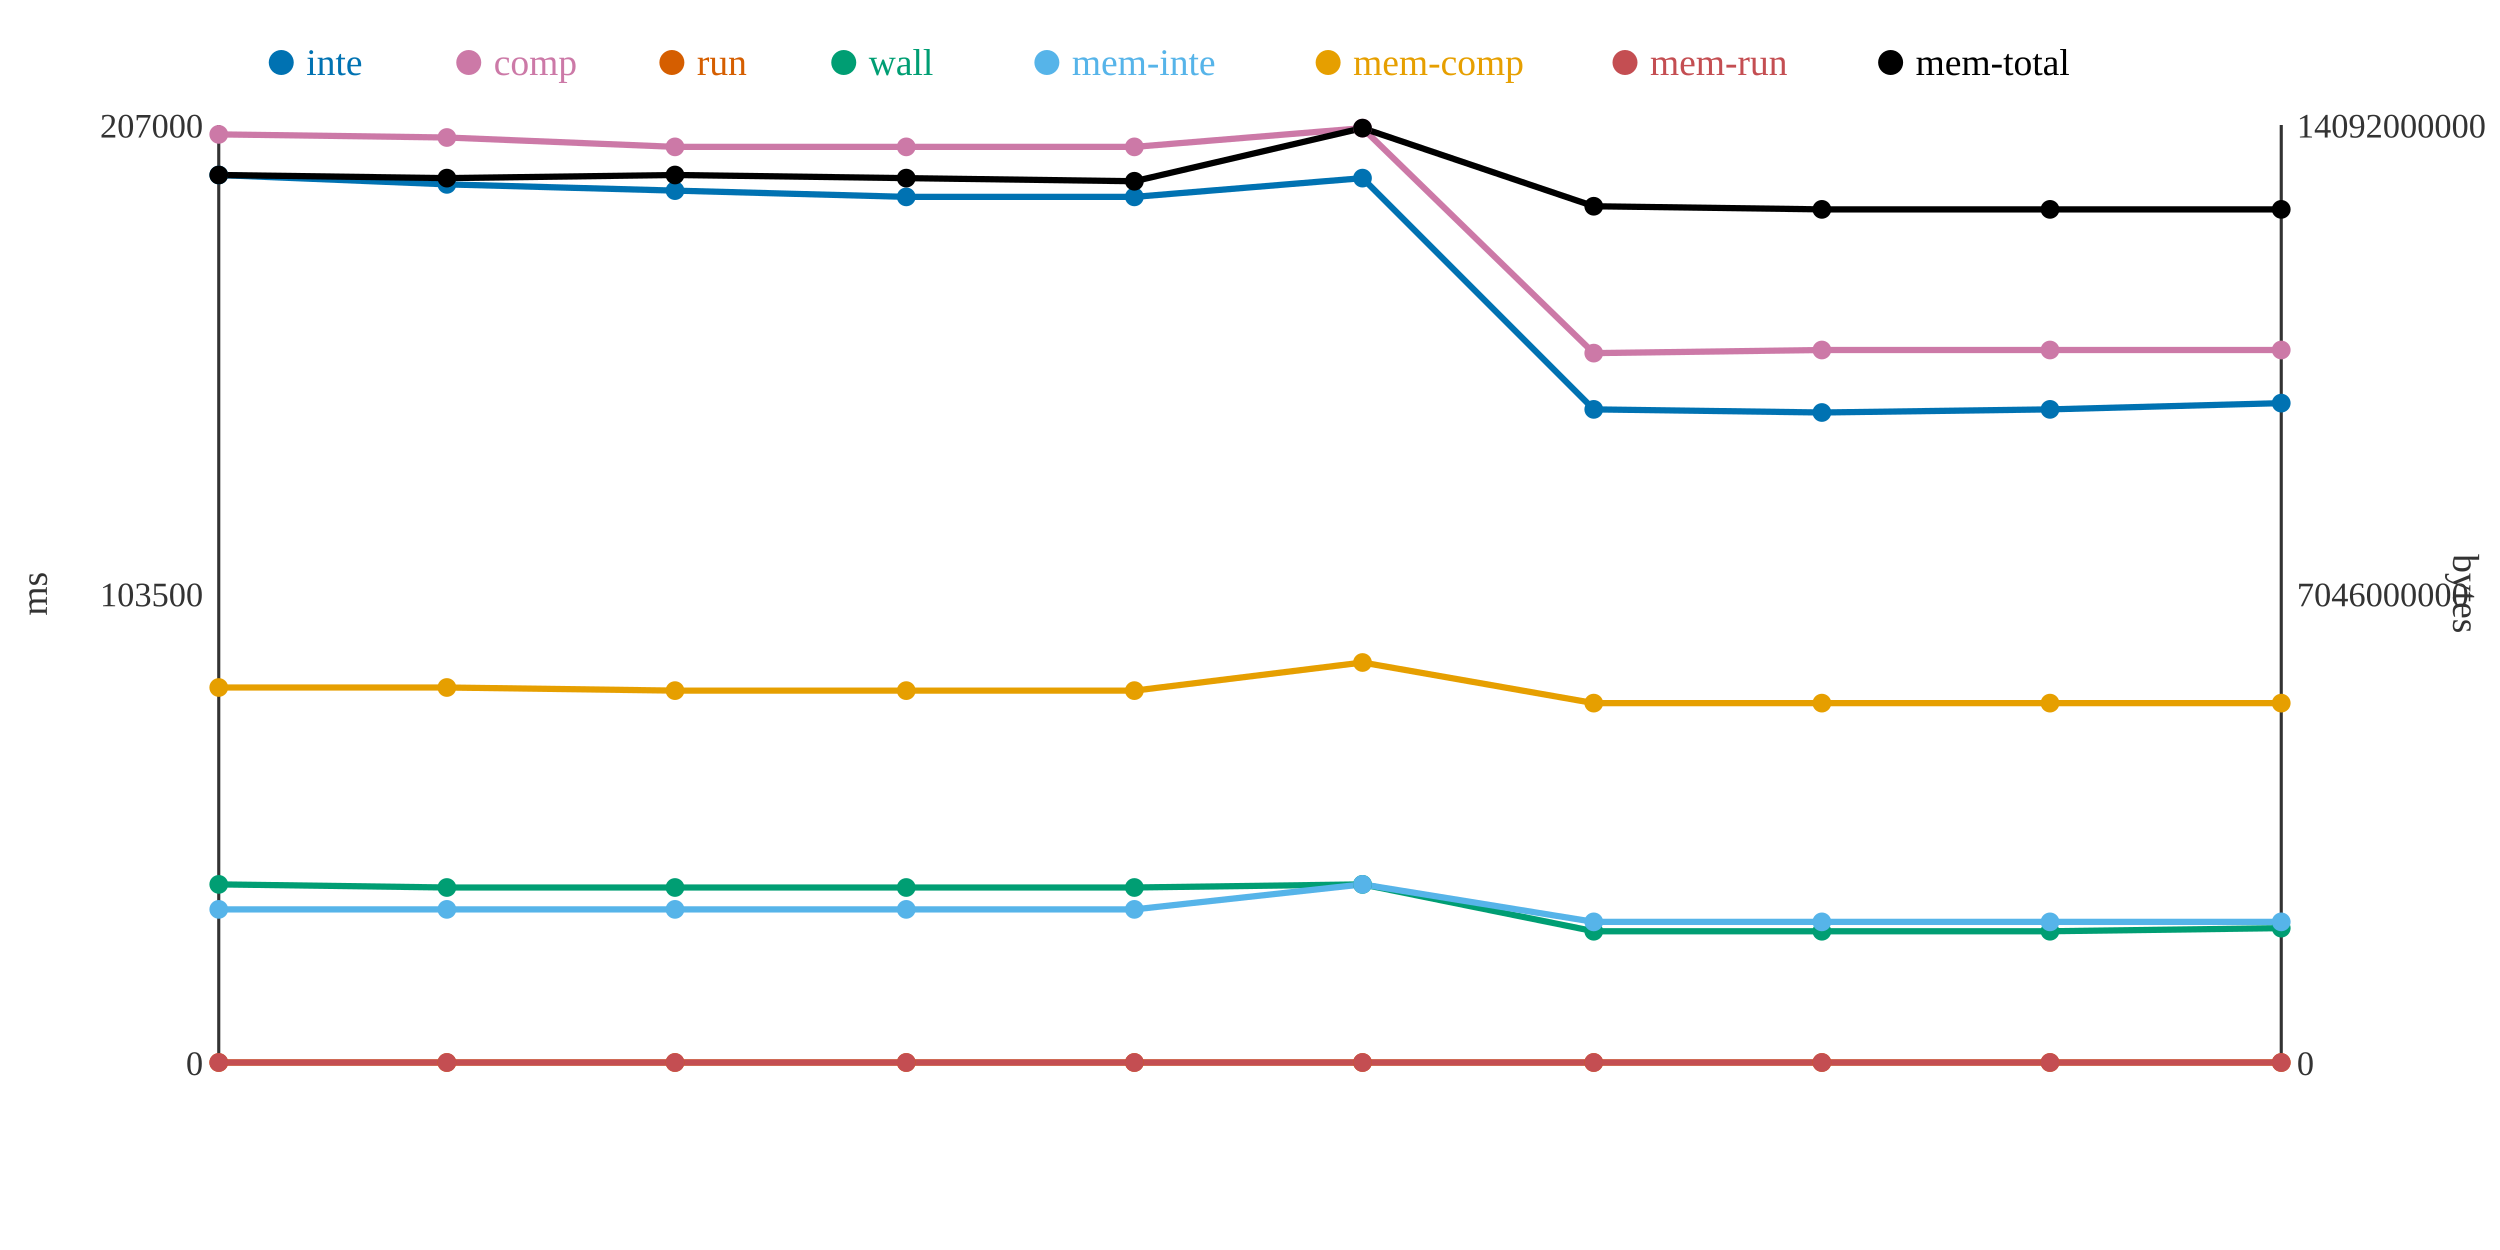
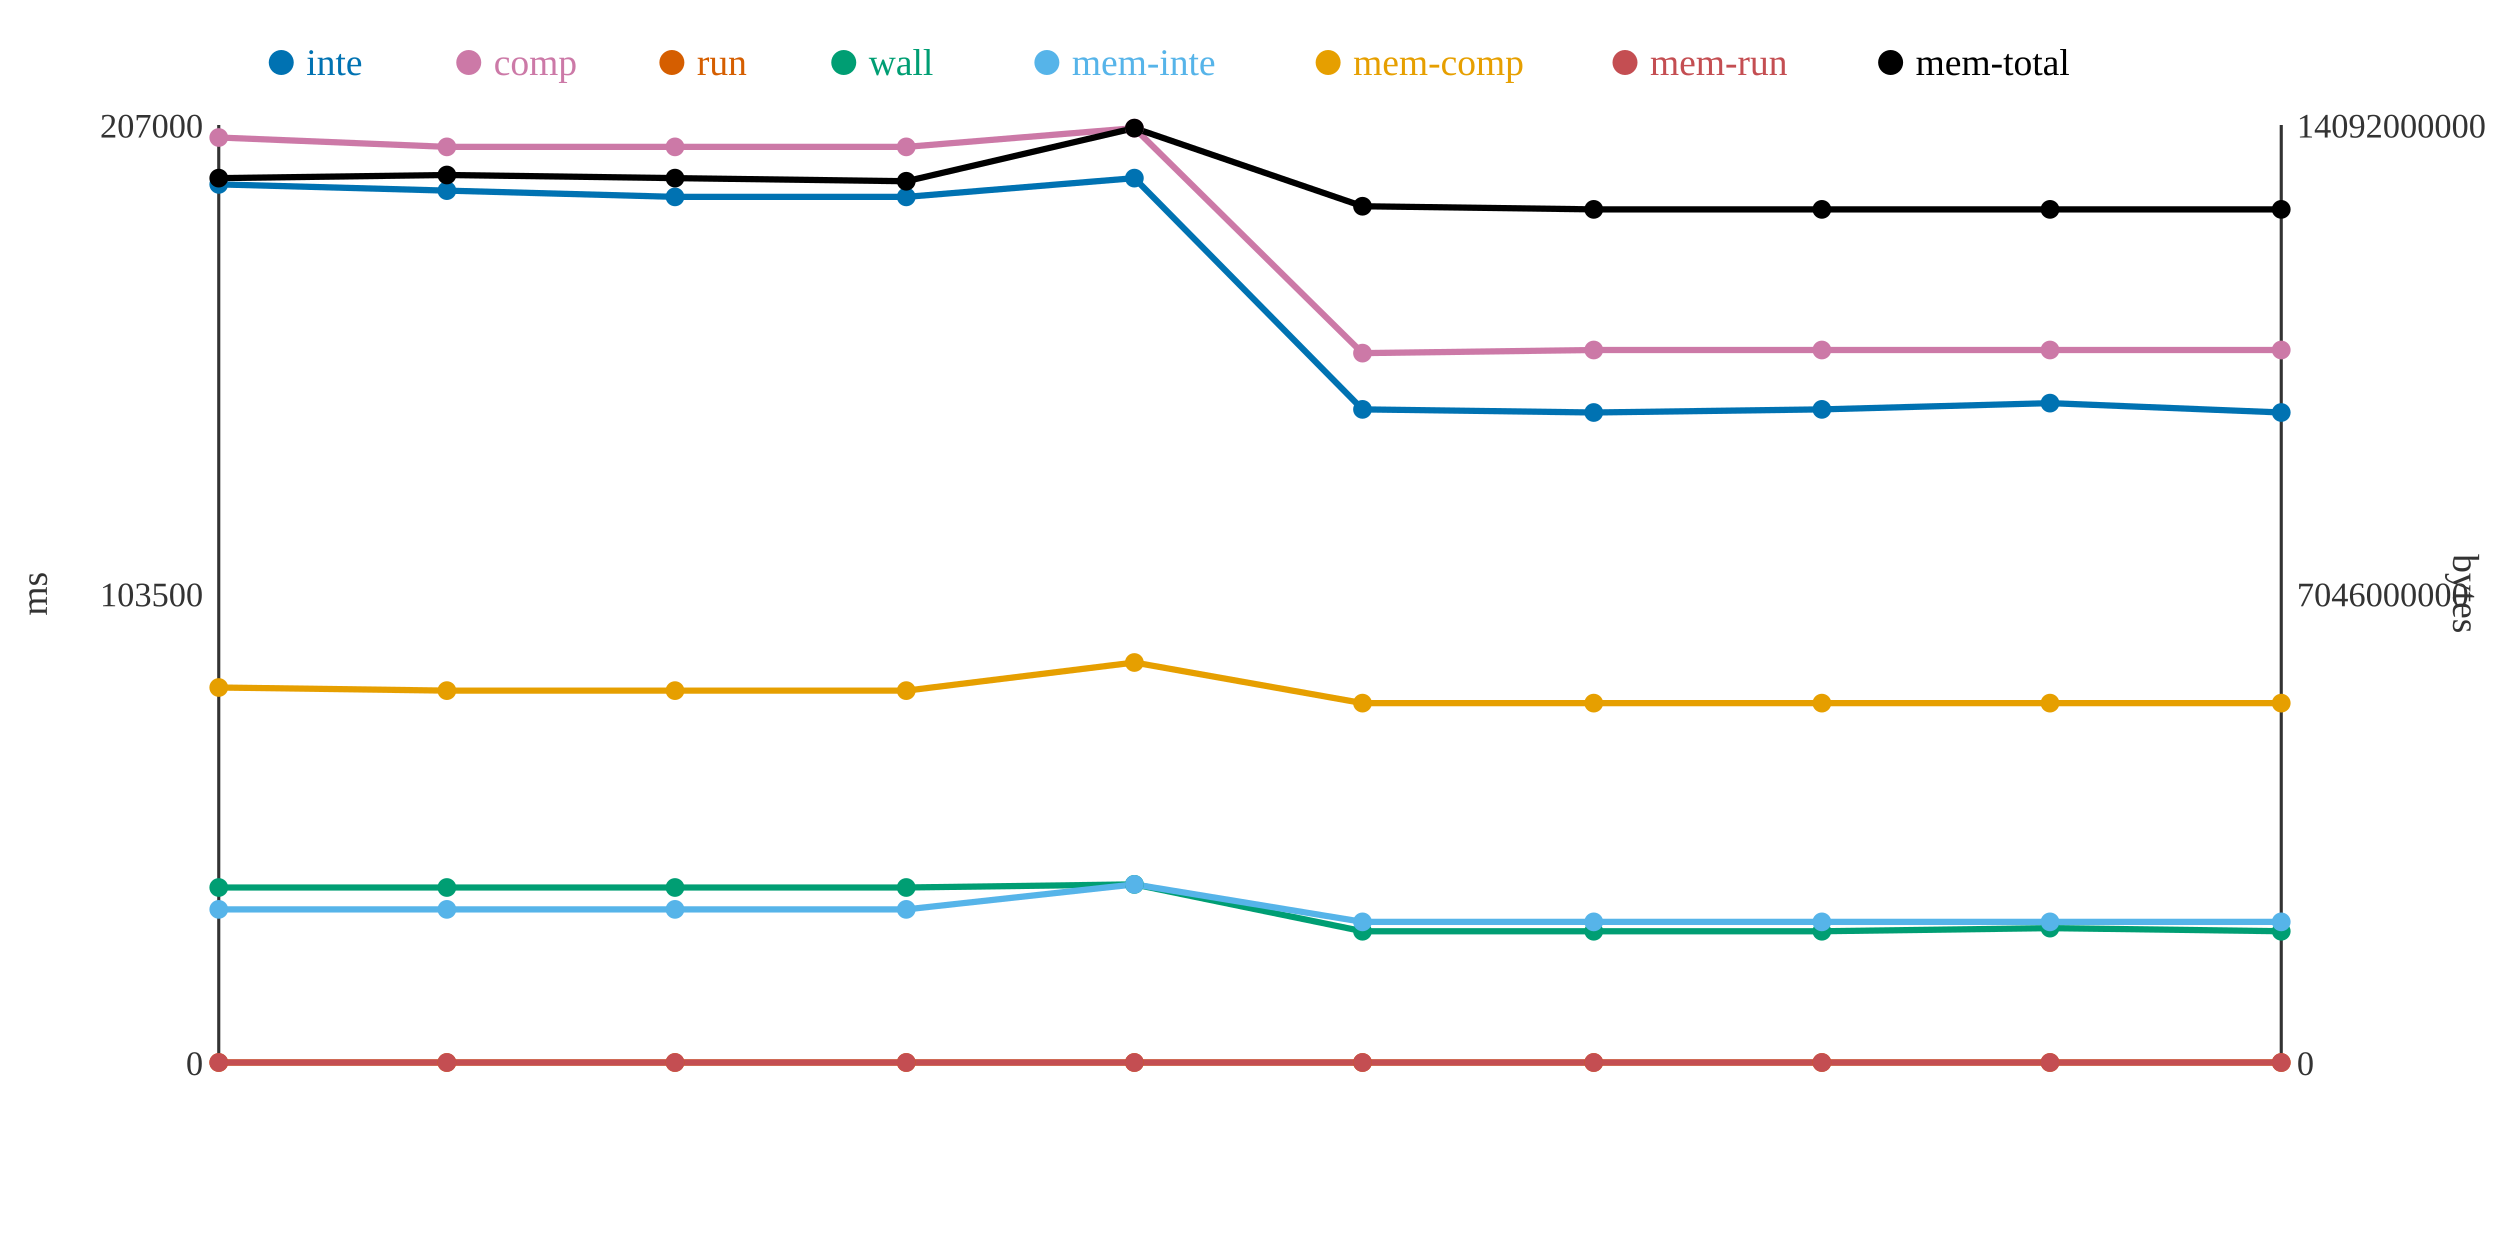
<svg xmlns="http://www.w3.org/2000/svg" width="800" height="400">
  <rect width="800" height="400" fill="white" />
  <line x1="70" y1="40" x2="70" y2="340" stroke="#333" stroke-width="1" />
  <line x1="70" y1="340" x2="730" y2="340" stroke="#333" stroke-width="1" />
  <line x1="730" y1="40" x2="730" y2="340" stroke="#333" stroke-width="1" />
  <text x="65" y="344" text-anchor="end" font-size="11" fill="#333">0</text>
  <text x="65" y="194" text-anchor="end" font-size="11" fill="#333">103500</text>
  <text x="65" y="44" text-anchor="end" font-size="11" fill="#333">207000</text>
  <text x="15" y="190" text-anchor="middle" font-size="12" fill="#333" transform="rotate(-90 15 190)">ms</text>
  <text x="735" y="344" text-anchor="start" font-size="11" fill="#333">0</text>
  <text x="735" y="194" text-anchor="start" font-size="11" fill="#333">7046000000</text>
  <text x="735" y="44" text-anchor="start" font-size="11" fill="#333">14092000000</text>
  <text x="785" y="190" text-anchor="middle" font-size="12" fill="#333" transform="rotate(90 785 190)">bytes</text>
-   <polyline points="70,56 143,59 216,61 290,63 363,63 436,57 510,131 583,132 656,131 730,129" fill="none" stroke="#0072B2" stroke-width="2" />
-   <polyline points="70,43 143,44 216,47 290,47 363,47 436,41 510,113 583,112 656,112 730,112" fill="none" stroke="#CC79A7" stroke-width="2" />
+   <polyline points="70,59 143,61 216,63 290,63 363,57 436,131 510,132 583,131 656,129 730,132" fill="none" stroke="#0072B2" stroke-width="2" />
+   <polyline points="70,44 143,47 216,47 290,47 363,41 436,113 510,112 583,112 656,112 730,112" fill="none" stroke="#CC79A7" stroke-width="2" />
  <polyline points="70,340 143,340 216,340 290,340 363,340 436,340 510,340 583,340 656,340 730,340" fill="none" stroke="#D55E00" stroke-width="2" />
-   <polyline points="70,283 143,284 216,284 290,284 363,284 436,283 510,298 583,298 656,298 730,297" fill="none" stroke="#009E73" stroke-width="2" />
-   <polyline points="70,291 143,291 216,291 290,291 363,291 436,283 510,295 583,295 656,295 730,295" fill="none" stroke="#56B4E9" stroke-width="2" />
-   <polyline points="70,220 143,220 216,221 290,221 363,221 436,212 510,225 583,225 656,225 730,225" fill="none" stroke="#E69F00" stroke-width="2" />
+   <polyline points="70,284 143,284 216,284 290,284 363,283 436,298 510,298 583,298 656,297 730,298" fill="none" stroke="#009E73" stroke-width="2" />
+   <polyline points="70,291 143,291 216,291 290,291 363,283 436,295 510,295 583,295 656,295 730,295" fill="none" stroke="#56B4E9" stroke-width="2" />
+   <polyline points="70,220 143,221 216,221 290,221 363,212 436,225 510,225 583,225 656,225 730,225" fill="none" stroke="#E69F00" stroke-width="2" />
  <polyline points="70,340 143,340 216,340 290,340 363,340 436,340 510,340 583,340 656,340 730,340" fill="none" stroke="#C44E52" stroke-width="2" />
-   <polyline points="70,56 143,57 216,56 290,57 363,58 436,41 510,66 583,67 656,67 730,67" fill="none" stroke="#000000" stroke-width="2" />
-   <circle cx="70" cy="56" r="3" fill="#0072B2" />
-   <circle cx="70" cy="43" r="3" fill="#CC79A7" />
+   <polyline points="70,57 143,56 216,57 290,58 363,41 436,66 510,67 583,67 656,67 730,67" fill="none" stroke="#000000" stroke-width="2" />
+   <circle cx="70" cy="59" r="3" fill="#0072B2" />
+   <circle cx="70" cy="44" r="3" fill="#CC79A7" />
  <circle cx="70" cy="340" r="3" fill="#D55E00" />
-   <circle cx="70" cy="283" r="3" fill="#009E73" />
+   <circle cx="70" cy="284" r="3" fill="#009E73" />
  <circle cx="70" cy="291" r="3" fill="#56B4E9" />
  <circle cx="70" cy="220" r="3" fill="#E69F00" />
  <circle cx="70" cy="340" r="3" fill="#C44E52" />
-   <circle cx="70" cy="56" r="3" fill="#000000" />
-   <circle cx="143" cy="59" r="3" fill="#0072B2" />
-   <circle cx="143" cy="44" r="3" fill="#CC79A7" />
+   <circle cx="70" cy="57" r="3" fill="#000000" />
+   <circle cx="143" cy="61" r="3" fill="#0072B2" />
+   <circle cx="143" cy="47" r="3" fill="#CC79A7" />
  <circle cx="143" cy="340" r="3" fill="#D55E00" />
  <circle cx="143" cy="284" r="3" fill="#009E73" />
  <circle cx="143" cy="291" r="3" fill="#56B4E9" />
-   <circle cx="143" cy="220" r="3" fill="#E69F00" />
+   <circle cx="143" cy="221" r="3" fill="#E69F00" />
  <circle cx="143" cy="340" r="3" fill="#C44E52" />
-   <circle cx="143" cy="57" r="3" fill="#000000" />
-   <circle cx="216" cy="61" r="3" fill="#0072B2" />
+   <circle cx="143" cy="56" r="3" fill="#000000" />
+   <circle cx="216" cy="63" r="3" fill="#0072B2" />
  <circle cx="216" cy="47" r="3" fill="#CC79A7" />
  <circle cx="216" cy="340" r="3" fill="#D55E00" />
  <circle cx="216" cy="284" r="3" fill="#009E73" />
  <circle cx="216" cy="291" r="3" fill="#56B4E9" />
  <circle cx="216" cy="221" r="3" fill="#E69F00" />
  <circle cx="216" cy="340" r="3" fill="#C44E52" />
-   <circle cx="216" cy="56" r="3" fill="#000000" />
+   <circle cx="216" cy="57" r="3" fill="#000000" />
  <circle cx="290" cy="63" r="3" fill="#0072B2" />
  <circle cx="290" cy="47" r="3" fill="#CC79A7" />
  <circle cx="290" cy="340" r="3" fill="#D55E00" />
  <circle cx="290" cy="284" r="3" fill="#009E73" />
  <circle cx="290" cy="291" r="3" fill="#56B4E9" />
  <circle cx="290" cy="221" r="3" fill="#E69F00" />
  <circle cx="290" cy="340" r="3" fill="#C44E52" />
-   <circle cx="290" cy="57" r="3" fill="#000000" />
-   <circle cx="363" cy="63" r="3" fill="#0072B2" />
-   <circle cx="363" cy="47" r="3" fill="#CC79A7" />
+   <circle cx="290" cy="58" r="3" fill="#000000" />
+   <circle cx="363" cy="57" r="3" fill="#0072B2" />
+   <circle cx="363" cy="41" r="3" fill="#CC79A7" />
  <circle cx="363" cy="340" r="3" fill="#D55E00" />
-   <circle cx="363" cy="284" r="3" fill="#009E73" />
-   <circle cx="363" cy="291" r="3" fill="#56B4E9" />
-   <circle cx="363" cy="221" r="3" fill="#E69F00" />
+   <circle cx="363" cy="283" r="3" fill="#009E73" />
+   <circle cx="363" cy="283" r="3" fill="#56B4E9" />
+   <circle cx="363" cy="212" r="3" fill="#E69F00" />
  <circle cx="363" cy="340" r="3" fill="#C44E52" />
-   <circle cx="363" cy="58" r="3" fill="#000000" />
-   <circle cx="436" cy="57" r="3" fill="#0072B2" />
-   <circle cx="436" cy="41" r="3" fill="#CC79A7" />
+   <circle cx="363" cy="41" r="3" fill="#000000" />
+   <circle cx="436" cy="131" r="3" fill="#0072B2" />
+   <circle cx="436" cy="113" r="3" fill="#CC79A7" />
  <circle cx="436" cy="340" r="3" fill="#D55E00" />
-   <circle cx="436" cy="283" r="3" fill="#009E73" />
-   <circle cx="436" cy="283" r="3" fill="#56B4E9" />
-   <circle cx="436" cy="212" r="3" fill="#E69F00" />
+   <circle cx="436" cy="298" r="3" fill="#009E73" />
+   <circle cx="436" cy="295" r="3" fill="#56B4E9" />
+   <circle cx="436" cy="225" r="3" fill="#E69F00" />
  <circle cx="436" cy="340" r="3" fill="#C44E52" />
-   <circle cx="436" cy="41" r="3" fill="#000000" />
-   <circle cx="510" cy="131" r="3" fill="#0072B2" />
-   <circle cx="510" cy="113" r="3" fill="#CC79A7" />
+   <circle cx="436" cy="66" r="3" fill="#000000" />
+   <circle cx="510" cy="132" r="3" fill="#0072B2" />
+   <circle cx="510" cy="112" r="3" fill="#CC79A7" />
  <circle cx="510" cy="340" r="3" fill="#D55E00" />
  <circle cx="510" cy="298" r="3" fill="#009E73" />
  <circle cx="510" cy="295" r="3" fill="#56B4E9" />
  <circle cx="510" cy="225" r="3" fill="#E69F00" />
  <circle cx="510" cy="340" r="3" fill="#C44E52" />
-   <circle cx="510" cy="66" r="3" fill="#000000" />
-   <circle cx="583" cy="132" r="3" fill="#0072B2" />
+   <circle cx="510" cy="67" r="3" fill="#000000" />
+   <circle cx="583" cy="131" r="3" fill="#0072B2" />
  <circle cx="583" cy="112" r="3" fill="#CC79A7" />
  <circle cx="583" cy="340" r="3" fill="#D55E00" />
  <circle cx="583" cy="298" r="3" fill="#009E73" />
  <circle cx="583" cy="295" r="3" fill="#56B4E9" />
  <circle cx="583" cy="225" r="3" fill="#E69F00" />
  <circle cx="583" cy="340" r="3" fill="#C44E52" />
  <circle cx="583" cy="67" r="3" fill="#000000" />
-   <circle cx="656" cy="131" r="3" fill="#0072B2" />
+   <circle cx="656" cy="129" r="3" fill="#0072B2" />
  <circle cx="656" cy="112" r="3" fill="#CC79A7" />
  <circle cx="656" cy="340" r="3" fill="#D55E00" />
-   <circle cx="656" cy="298" r="3" fill="#009E73" />
+   <circle cx="656" cy="297" r="3" fill="#009E73" />
  <circle cx="656" cy="295" r="3" fill="#56B4E9" />
  <circle cx="656" cy="225" r="3" fill="#E69F00" />
  <circle cx="656" cy="340" r="3" fill="#C44E52" />
  <circle cx="656" cy="67" r="3" fill="#000000" />
-   <circle cx="730" cy="129" r="3" fill="#0072B2" />
+   <circle cx="730" cy="132" r="3" fill="#0072B2" />
  <circle cx="730" cy="112" r="3" fill="#CC79A7" />
  <circle cx="730" cy="340" r="3" fill="#D55E00" />
-   <circle cx="730" cy="297" r="3" fill="#009E73" />
+   <circle cx="730" cy="298" r="3" fill="#009E73" />
  <circle cx="730" cy="295" r="3" fill="#56B4E9" />
  <circle cx="730" cy="225" r="3" fill="#E69F00" />
  <circle cx="730" cy="340" r="3" fill="#C44E52" />
  <circle cx="730" cy="67" r="3" fill="#000000" />
  <circle cx="90" cy="20" r="4" fill="#0072B2" />
  <text x="98" y="24" text-anchor="start" font-size="12" fill="#0072B2">inte</text>
  <circle cx="150" cy="20" r="4" fill="#CC79A7" />
  <text x="158" y="24" text-anchor="start" font-size="12" fill="#CC79A7">comp</text>
  <circle cx="215" cy="20" r="4" fill="#D55E00" />
  <text x="223" y="24" text-anchor="start" font-size="12" fill="#D55E00">run</text>
  <circle cx="270" cy="20" r="4" fill="#009E73" />
  <text x="278" y="24" text-anchor="start" font-size="12" fill="#009E73">wall</text>
  <circle cx="335" cy="20" r="4" fill="#56B4E9" />
  <text x="343" y="24" text-anchor="start" font-size="12" fill="#56B4E9">mem-inte</text>
  <circle cx="425" cy="20" r="4" fill="#E69F00" />
  <text x="433" y="24" text-anchor="start" font-size="12" fill="#E69F00">mem-comp</text>
  <circle cx="520" cy="20" r="4" fill="#C44E52" />
  <text x="528" y="24" text-anchor="start" font-size="12" fill="#C44E52">mem-run</text>
  <circle cx="605" cy="20" r="4" fill="#000000" />
  <text x="613" y="24" text-anchor="start" font-size="12" fill="#000000">mem-total</text>
</svg>
